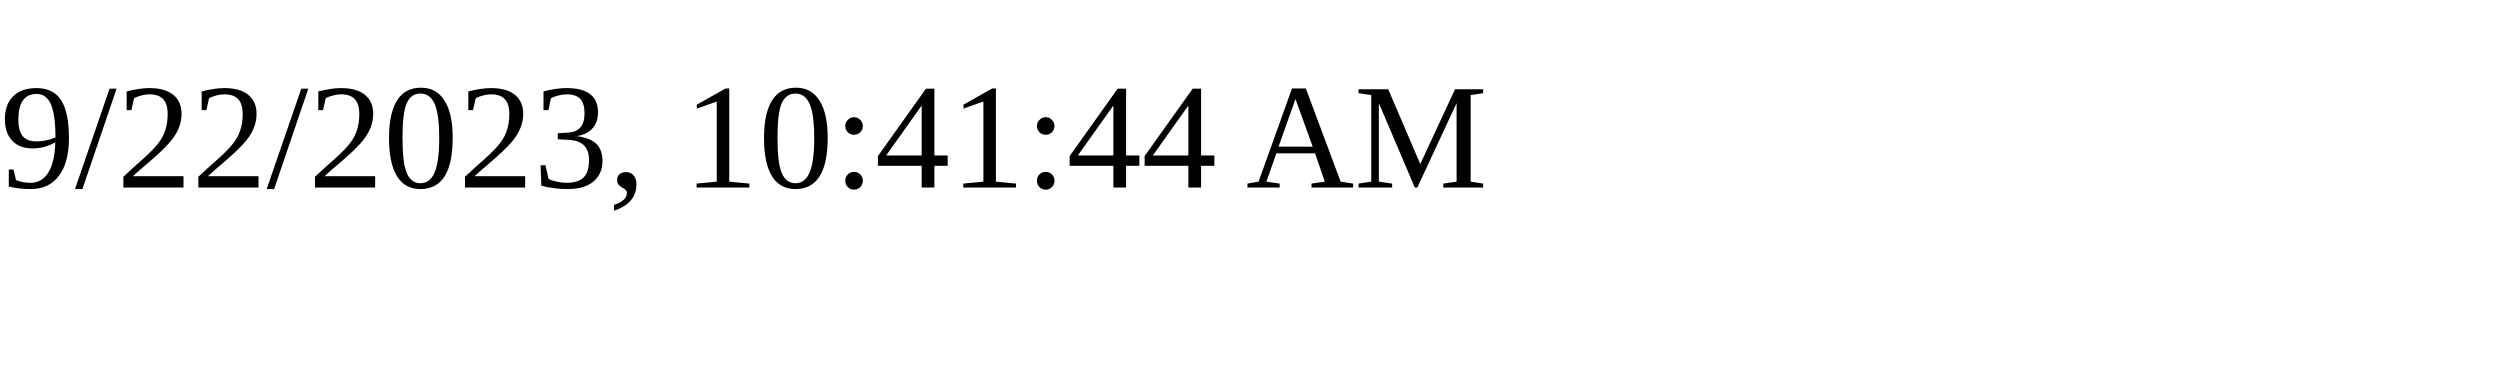
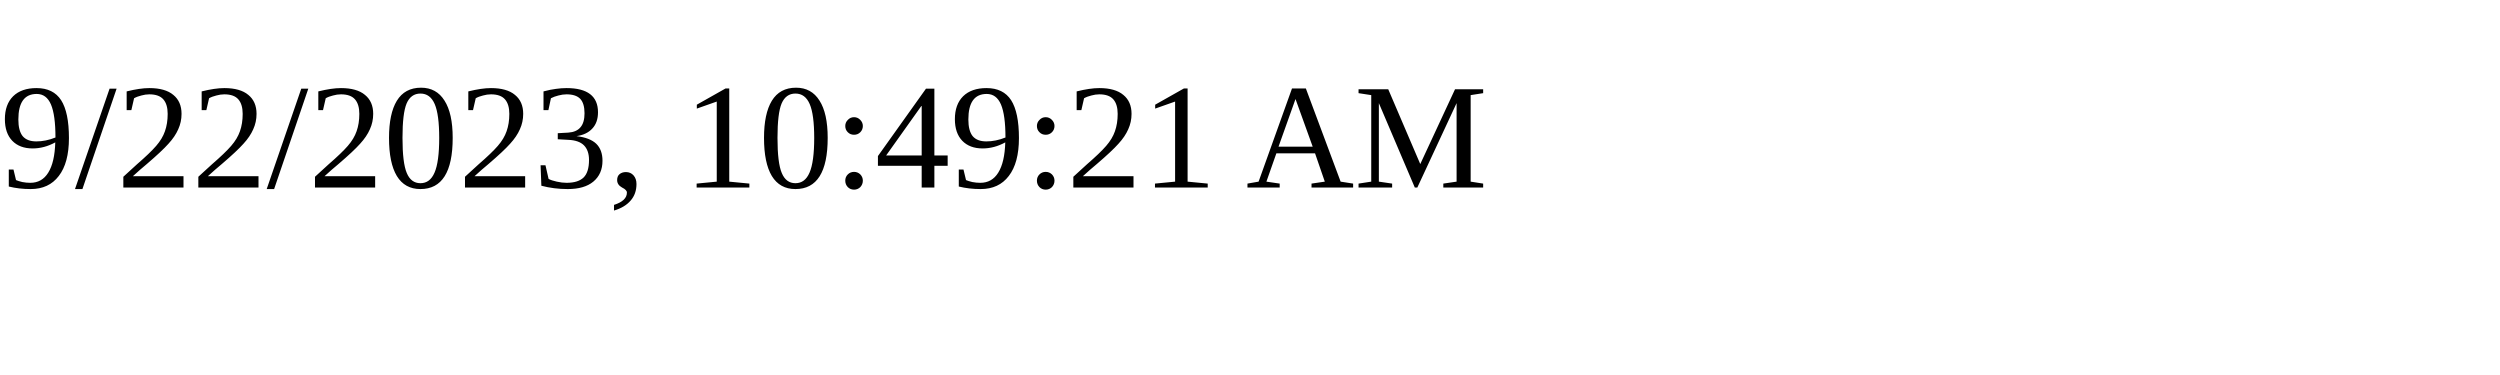
<svg xmlns="http://www.w3.org/2000/svg" height="30" width="200">
-   <text x="0" y="15">9/22/2023, 10:41:44 AM</text>
+   <text x="0" y="15">9/22/2023, 10:49:21 AM</text>
</svg>
